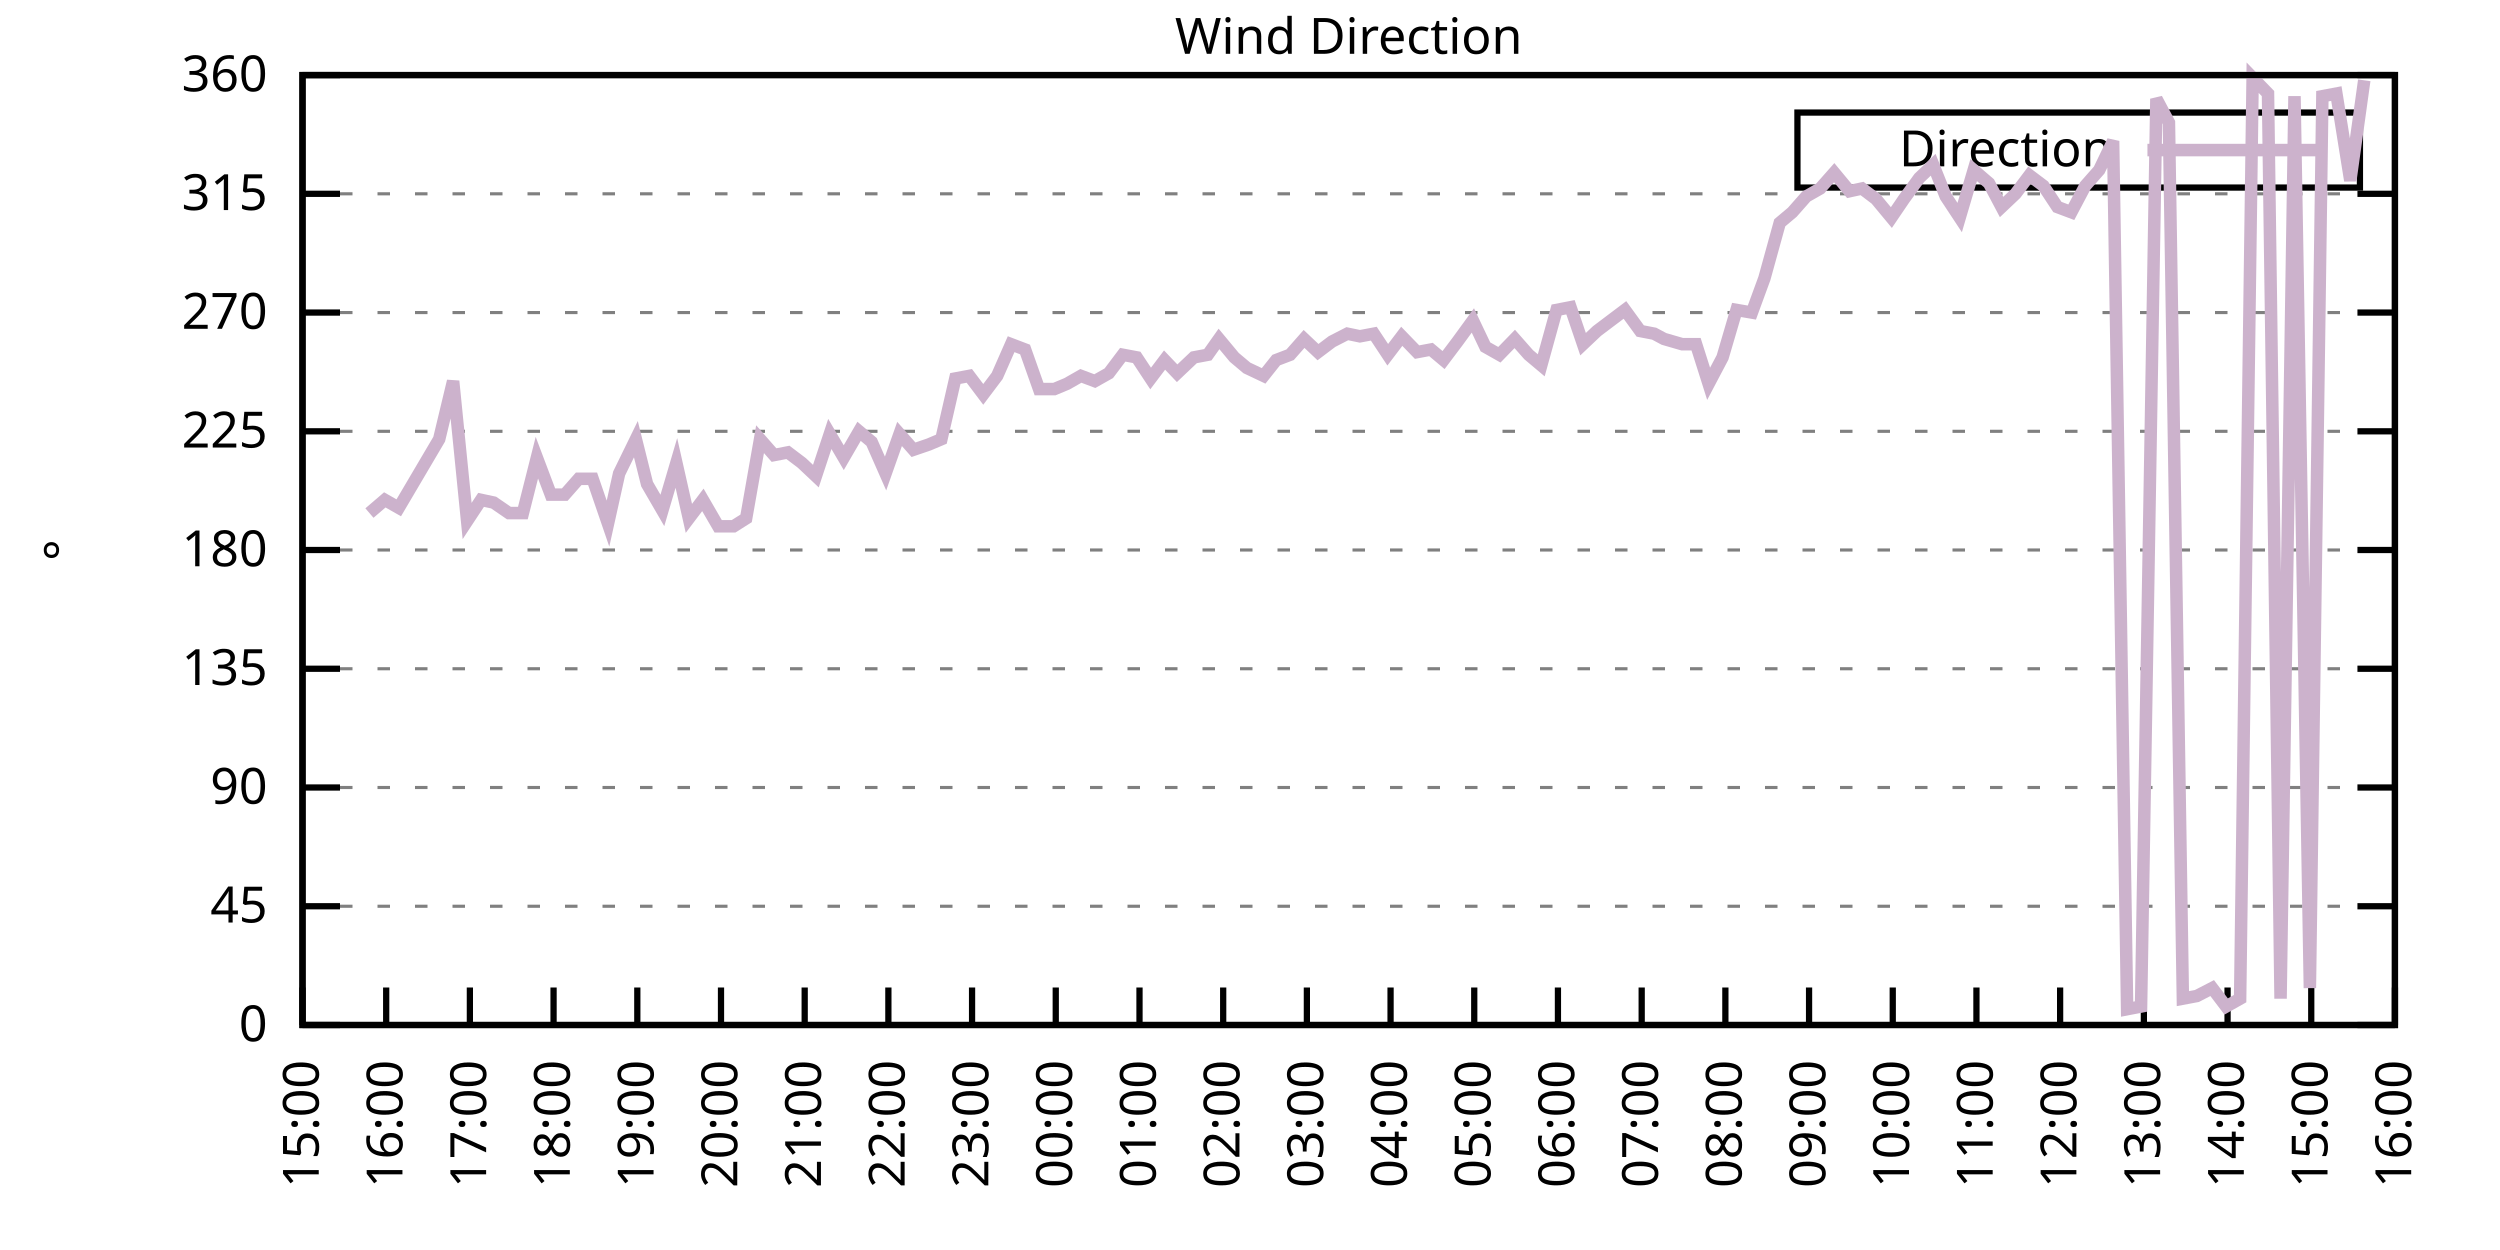
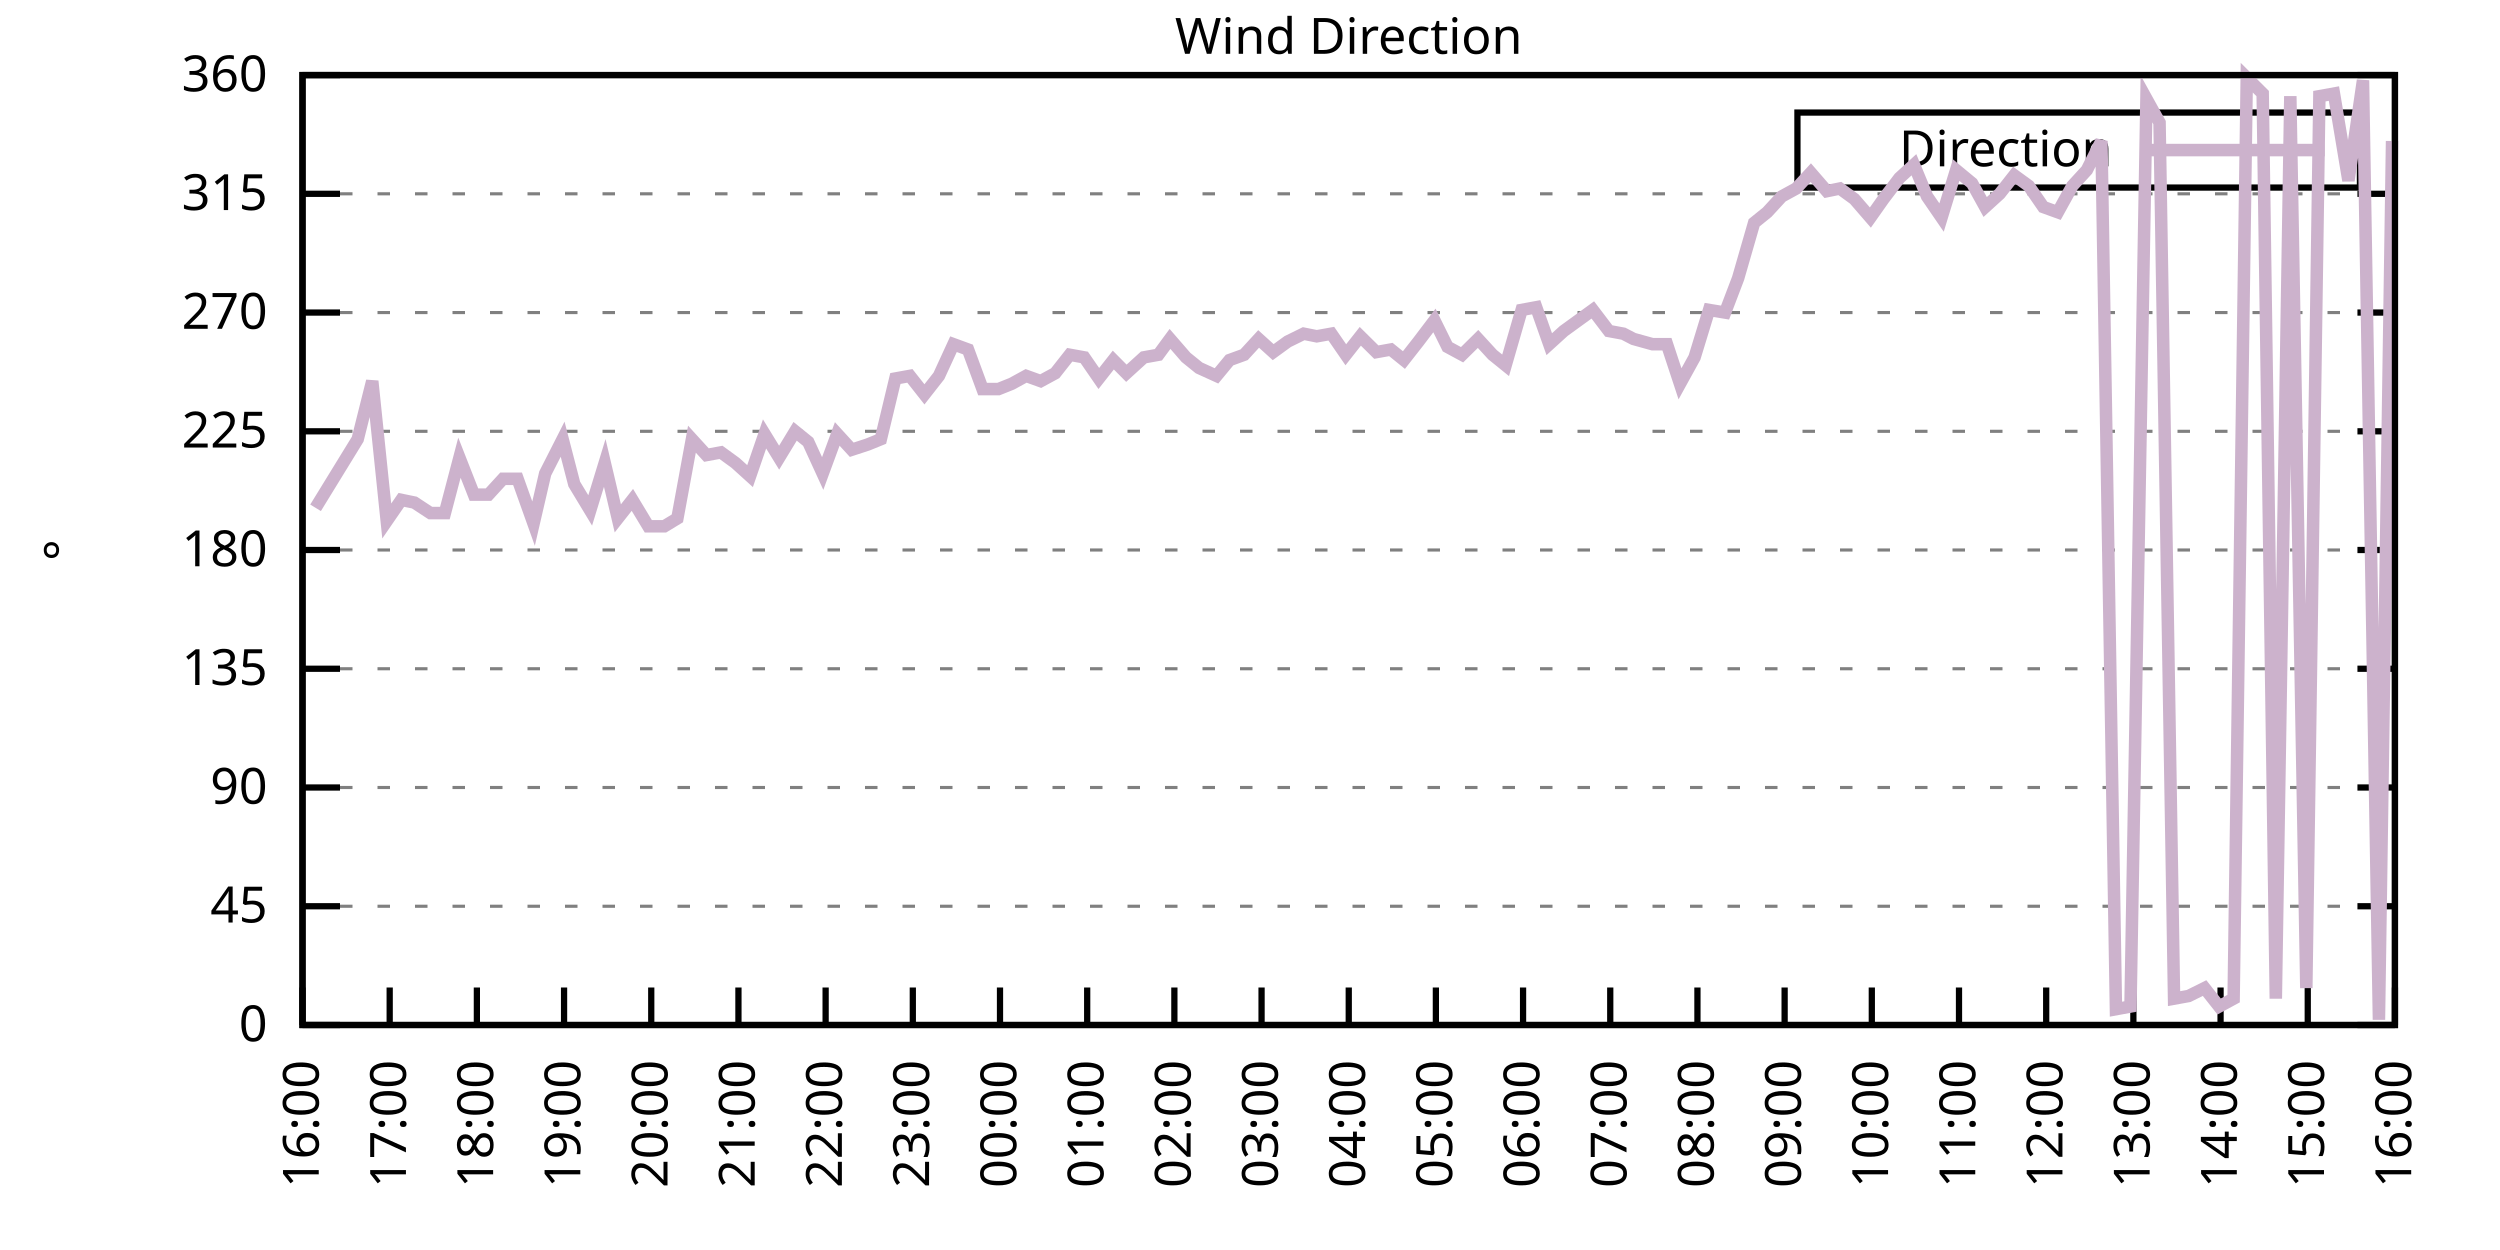
<svg xmlns="http://www.w3.org/2000/svg" xmlns:xlink="http://www.w3.org/1999/xlink" width="400" height="200" viewBox="0 0 400 200">
  <g id="gnuplot_canvas">
    <rect x="0" y="0" width="400" height="200" fill="none" />
    <defs>
      <circle id="gpDot" r="0.5" stroke-width="0.5" stroke="currentColor" />
      <path id="gpPt0" stroke-width="0.333" stroke="currentColor" d="M-1,0 h2 M0,-1 v2" />
      <path id="gpPt1" stroke-width="0.333" stroke="currentColor" d="M-1,-1 L1,1 M1,-1 L-1,1" />
      <path id="gpPt2" stroke-width="0.333" stroke="currentColor" d="M-1,0 L1,0 M0,-1 L0,1 M-1,-1 L1,1 M-1,1 L1,-1" />
      <rect id="gpPt3" stroke-width="0.333" stroke="currentColor" x="-1" y="-1" width="2" height="2" />
      <rect id="gpPt4" stroke-width="0.333" stroke="currentColor" fill="currentColor" x="-1" y="-1" width="2" height="2" />
      <circle id="gpPt5" stroke-width="0.333" stroke="currentColor" cx="0" cy="0" r="1" />
      <use xlink:href="#gpPt5" id="gpPt6" fill="currentColor" stroke="none" />
      <path id="gpPt7" stroke-width="0.333" stroke="currentColor" d="M0,-1.33 L-1.33,0.67 L1.33,0.67 z" />
      <use xlink:href="#gpPt7" id="gpPt8" fill="currentColor" stroke="none" />
      <use xlink:href="#gpPt7" id="gpPt9" stroke="currentColor" transform="rotate(180)" />
      <use xlink:href="#gpPt9" id="gpPt10" fill="currentColor" stroke="none" />
      <use xlink:href="#gpPt3" id="gpPt11" stroke="currentColor" transform="rotate(45)" />
      <use xlink:href="#gpPt11" id="gpPt12" fill="currentColor" stroke="none" />
      <path id="gpPt13" stroke-width="0.333" stroke="currentColor" d="M0,1.330 L1.265,0.411 L0.782,-1.067 L-0.782,-1.076 L-1.265,0.411 z" />
      <use xlink:href="#gpPt13" id="gpPt14" fill="currentColor" stroke="none" />
      <filter id="textbox" filterUnits="objectBoundingBox" x="0" y="0" height="1" width="1">
        <feFlood flood-color="white" flood-opacity="1" result="bgnd" />
        <feComposite in="SourceGraphic" in2="bgnd" operator="atop" />
      </filter>
      <filter id="greybox" filterUnits="objectBoundingBox" x="0" y="0" height="1" width="1">
        <feFlood flood-color="lightgrey" flood-opacity="1" result="grey" />
        <feComposite in="SourceGraphic" in2="grey" operator="atop" />
      </filter>
    </defs>
    <g fill="none" color="white" stroke="currentColor" stroke-width="1.00" stroke-linecap="butt" stroke-linejoin="miter">
</g>
    <g fill="none" color="black" stroke="currentColor" stroke-width="1.00" stroke-linecap="butt" stroke-linejoin="miter">
      <g stroke="none" shape-rendering="crispEdges">
        <polygon fill="rgb(255, 255, 255)" points="48.40,164.00 383.18,164.00 383.18,12.02 48.40,12.02 " />
      </g>
    </g>
    <g fill="none" color="black" stroke="currentColor" stroke-width="1.00" stroke-linecap="butt" stroke-linejoin="miter">
</g>
    <g fill="none" color="black" stroke="black" stroke-width="0.50" stroke-linecap="butt" stroke-linejoin="miter">
</g>
    <g fill="none" color="gray" stroke="currentColor" stroke-width="0.50" stroke-linecap="butt" stroke-linejoin="miter">
      <path stroke="gray" stroke-dasharray="2,4" class="gridline" d="M48.40,164.00 L383.19,164.00  " />
    </g>
    <g fill="none" color="gray" stroke="gray" stroke-width="1.00" stroke-linecap="butt" stroke-linejoin="miter">
</g>
    <g fill="none" color="black" stroke="currentColor" stroke-width="1.00" stroke-linecap="butt" stroke-linejoin="miter">
      <path stroke="black" d="M48.40,164.00 L54.40,164.00 M383.19,164.00 L377.19,164.00  " />
      <g transform="translate(42.80,166.60)" stroke="none" fill="black" font-family="Sans" font-size="8.00" text-anchor="end">
        <text>
          <tspan font-family="Sans"> 0</tspan>
        </text>
      </g>
    </g>
    <g fill="none" color="black" stroke="currentColor" stroke-width="1.00" stroke-linecap="butt" stroke-linejoin="miter">
</g>
    <g fill="none" color="black" stroke="black" stroke-width="0.50" stroke-linecap="butt" stroke-linejoin="miter">
</g>
    <g fill="none" color="gray" stroke="currentColor" stroke-width="0.50" stroke-linecap="butt" stroke-linejoin="miter">
      <path stroke="gray" stroke-dasharray="2,4" class="gridline" d="M48.40,145.00 L383.19,145.00  " />
    </g>
    <g fill="none" color="gray" stroke="gray" stroke-width="1.00" stroke-linecap="butt" stroke-linejoin="miter">
</g>
    <g fill="none" color="black" stroke="currentColor" stroke-width="1.00" stroke-linecap="butt" stroke-linejoin="miter">
      <path stroke="black" d="M48.40,145.00 L54.40,145.00 M383.19,145.00 L377.19,145.00  " />
      <g transform="translate(42.80,147.60)" stroke="none" fill="black" font-family="Sans" font-size="8.00" text-anchor="end">
        <text>
          <tspan font-family="Sans"> 45</tspan>
        </text>
      </g>
    </g>
    <g fill="none" color="black" stroke="currentColor" stroke-width="1.00" stroke-linecap="butt" stroke-linejoin="miter">
</g>
    <g fill="none" color="black" stroke="black" stroke-width="0.50" stroke-linecap="butt" stroke-linejoin="miter">
</g>
    <g fill="none" color="gray" stroke="currentColor" stroke-width="0.50" stroke-linecap="butt" stroke-linejoin="miter">
      <path stroke="gray" stroke-dasharray="2,4" class="gridline" d="M48.40,126.00 L383.19,126.00  " />
    </g>
    <g fill="none" color="gray" stroke="gray" stroke-width="1.00" stroke-linecap="butt" stroke-linejoin="miter">
</g>
    <g fill="none" color="black" stroke="currentColor" stroke-width="1.00" stroke-linecap="butt" stroke-linejoin="miter">
      <path stroke="black" d="M48.40,126.00 L54.40,126.00 M383.19,126.00 L377.19,126.00  " />
      <g transform="translate(42.80,128.60)" stroke="none" fill="black" font-family="Sans" font-size="8.00" text-anchor="end">
        <text>
          <tspan font-family="Sans"> 90</tspan>
        </text>
      </g>
    </g>
    <g fill="none" color="black" stroke="currentColor" stroke-width="1.00" stroke-linecap="butt" stroke-linejoin="miter">
</g>
    <g fill="none" color="black" stroke="black" stroke-width="0.50" stroke-linecap="butt" stroke-linejoin="miter">
</g>
    <g fill="none" color="gray" stroke="currentColor" stroke-width="0.50" stroke-linecap="butt" stroke-linejoin="miter">
      <path stroke="gray" stroke-dasharray="2,4" class="gridline" d="M48.40,107.00 L383.19,107.00  " />
    </g>
    <g fill="none" color="gray" stroke="gray" stroke-width="1.00" stroke-linecap="butt" stroke-linejoin="miter">
</g>
    <g fill="none" color="black" stroke="currentColor" stroke-width="1.00" stroke-linecap="butt" stroke-linejoin="miter">
      <path stroke="black" d="M48.40,107.00 L54.40,107.00 M383.19,107.00 L377.19,107.00  " />
      <g transform="translate(42.80,109.60)" stroke="none" fill="black" font-family="Sans" font-size="8.00" text-anchor="end">
        <text>
          <tspan font-family="Sans"> 135</tspan>
        </text>
      </g>
    </g>
    <g fill="none" color="black" stroke="currentColor" stroke-width="1.00" stroke-linecap="butt" stroke-linejoin="miter">
</g>
    <g fill="none" color="black" stroke="black" stroke-width="0.50" stroke-linecap="butt" stroke-linejoin="miter">
</g>
    <g fill="none" color="gray" stroke="currentColor" stroke-width="0.50" stroke-linecap="butt" stroke-linejoin="miter">
      <path stroke="gray" stroke-dasharray="2,4" class="gridline" d="M48.40,88.00 L383.19,88.00  " />
    </g>
    <g fill="none" color="gray" stroke="gray" stroke-width="1.00" stroke-linecap="butt" stroke-linejoin="miter">
</g>
    <g fill="none" color="black" stroke="currentColor" stroke-width="1.00" stroke-linecap="butt" stroke-linejoin="miter">
      <path stroke="black" d="M48.40,88.00 L54.40,88.00 M383.19,88.00 L377.19,88.00  " />
      <g transform="translate(42.80,90.60)" stroke="none" fill="black" font-family="Sans" font-size="8.00" text-anchor="end">
        <text>
          <tspan font-family="Sans"> 180</tspan>
        </text>
      </g>
    </g>
    <g fill="none" color="black" stroke="currentColor" stroke-width="1.00" stroke-linecap="butt" stroke-linejoin="miter">
</g>
    <g fill="none" color="black" stroke="black" stroke-width="0.50" stroke-linecap="butt" stroke-linejoin="miter">
</g>
    <g fill="none" color="gray" stroke="currentColor" stroke-width="0.50" stroke-linecap="butt" stroke-linejoin="miter">
      <path stroke="gray" stroke-dasharray="2,4" class="gridline" d="M48.40,69.01 L383.19,69.01  " />
    </g>
    <g fill="none" color="gray" stroke="gray" stroke-width="1.00" stroke-linecap="butt" stroke-linejoin="miter">
</g>
    <g fill="none" color="black" stroke="currentColor" stroke-width="1.00" stroke-linecap="butt" stroke-linejoin="miter">
      <path stroke="black" d="M48.40,69.01 L54.40,69.01 M383.19,69.01 L377.19,69.01  " />
      <g transform="translate(42.80,71.61)" stroke="none" fill="black" font-family="Sans" font-size="8.00" text-anchor="end">
        <text>
          <tspan font-family="Sans"> 225</tspan>
        </text>
      </g>
    </g>
    <g fill="none" color="black" stroke="currentColor" stroke-width="1.00" stroke-linecap="butt" stroke-linejoin="miter">
</g>
    <g fill="none" color="black" stroke="black" stroke-width="0.50" stroke-linecap="butt" stroke-linejoin="miter">
</g>
    <g fill="none" color="gray" stroke="currentColor" stroke-width="0.50" stroke-linecap="butt" stroke-linejoin="miter">
      <path stroke="gray" stroke-dasharray="2,4" class="gridline" d="M48.40,50.01 L383.19,50.01  " />
    </g>
    <g fill="none" color="gray" stroke="gray" stroke-width="1.00" stroke-linecap="butt" stroke-linejoin="miter">
</g>
    <g fill="none" color="black" stroke="currentColor" stroke-width="1.00" stroke-linecap="butt" stroke-linejoin="miter">
      <path stroke="black" d="M48.40,50.01 L54.40,50.01 M383.19,50.01 L377.19,50.01  " />
      <g transform="translate(42.80,52.61)" stroke="none" fill="black" font-family="Sans" font-size="8.00" text-anchor="end">
        <text>
          <tspan font-family="Sans"> 270</tspan>
        </text>
      </g>
    </g>
    <g fill="none" color="black" stroke="currentColor" stroke-width="1.00" stroke-linecap="butt" stroke-linejoin="miter">
</g>
    <g fill="none" color="black" stroke="black" stroke-width="0.50" stroke-linecap="butt" stroke-linejoin="miter">
</g>
    <g fill="none" color="gray" stroke="currentColor" stroke-width="0.50" stroke-linecap="butt" stroke-linejoin="miter">
      <path stroke="gray" stroke-dasharray="2,4" class="gridline" d="M48.40,31.01 L383.19,31.01  " />
    </g>
    <g fill="none" color="gray" stroke="gray" stroke-width="1.00" stroke-linecap="butt" stroke-linejoin="miter">
</g>
    <g fill="none" color="black" stroke="currentColor" stroke-width="1.00" stroke-linecap="butt" stroke-linejoin="miter">
      <path stroke="black" d="M48.40,31.01 L54.40,31.01 M383.19,31.01 L377.19,31.01  " />
      <g transform="translate(42.80,33.61)" stroke="none" fill="black" font-family="Sans" font-size="8.00" text-anchor="end">
        <text>
          <tspan font-family="Sans"> 315</tspan>
        </text>
      </g>
    </g>
    <g fill="none" color="black" stroke="currentColor" stroke-width="1.00" stroke-linecap="butt" stroke-linejoin="miter">
</g>
    <g fill="none" color="black" stroke="black" stroke-width="0.50" stroke-linecap="butt" stroke-linejoin="miter">
</g>
    <g fill="none" color="gray" stroke="currentColor" stroke-width="0.50" stroke-linecap="butt" stroke-linejoin="miter">
      <path stroke="gray" stroke-dasharray="2,4" class="gridline" d="M48.40,12.01 L383.19,12.01  " />
    </g>
    <g fill="none" color="gray" stroke="gray" stroke-width="1.00" stroke-linecap="butt" stroke-linejoin="miter">
</g>
    <g fill="none" color="black" stroke="currentColor" stroke-width="1.00" stroke-linecap="butt" stroke-linejoin="miter">
      <path stroke="black" d="M48.40,12.01 L54.40,12.01 M383.19,12.01 L377.19,12.01  " />
      <g transform="translate(42.80,14.61)" stroke="none" fill="black" font-family="Sans" font-size="8.00" text-anchor="end">
        <text>
          <tspan font-family="Sans"> 360</tspan>
        </text>
      </g>
    </g>
    <g fill="none" color="black" stroke="currentColor" stroke-width="1.00" stroke-linecap="butt" stroke-linejoin="miter">
      <path stroke="black" d="M48.40,164.00 L48.40,158.00  " />
      <g transform="translate(51.00,169.60) rotate(270.00)" stroke="none" fill="black" font-family="Sans" font-size="8.00" text-anchor="end">
        <text>
-           <tspan font-family="Sans">15:00</tspan>
-         </text>
-       </g>
-     </g>
-     <g fill="none" color="black" stroke="currentColor" stroke-width="1.00" stroke-linecap="butt" stroke-linejoin="miter">
-       <path stroke="black" d="M61.79,164.00 L61.79,158.00  " />
-       <g transform="translate(64.39,169.60) rotate(270.00)" stroke="none" fill="black" font-family="Sans" font-size="8.00" text-anchor="end">
-         <text>
          <tspan font-family="Sans">16:00</tspan>
        </text>
      </g>
    </g>
    <g fill="none" color="black" stroke="currentColor" stroke-width="1.00" stroke-linecap="butt" stroke-linejoin="miter">
-       <path stroke="black" d="M75.18,164.00 L75.18,158.00  " />
-       <g transform="translate(77.78,169.60) rotate(270.00)" stroke="none" fill="black" font-family="Sans" font-size="8.00" text-anchor="end">
+       <path stroke="black" d="M62.35,164.00 L62.35,158.00  " />
+       <g transform="translate(64.95,169.60) rotate(270.00)" stroke="none" fill="black" font-family="Sans" font-size="8.00" text-anchor="end">
        <text>
          <tspan font-family="Sans">17:00</tspan>
        </text>
      </g>
    </g>
    <g fill="none" color="black" stroke="currentColor" stroke-width="1.00" stroke-linecap="butt" stroke-linejoin="miter">
-       <path stroke="black" d="M88.57,164.00 L88.57,158.00  " />
-       <g transform="translate(91.17,169.60) rotate(270.00)" stroke="none" fill="black" font-family="Sans" font-size="8.00" text-anchor="end">
+       <path stroke="black" d="M76.30,164.00 L76.30,158.00  " />
+       <g transform="translate(78.90,169.60) rotate(270.00)" stroke="none" fill="black" font-family="Sans" font-size="8.00" text-anchor="end">
        <text>
          <tspan font-family="Sans">18:00</tspan>
        </text>
      </g>
    </g>
    <g fill="none" color="black" stroke="currentColor" stroke-width="1.00" stroke-linecap="butt" stroke-linejoin="miter">
-       <path stroke="black" d="M101.97,164.00 L101.97,158.00  " />
-       <g transform="translate(104.57,169.60) rotate(270.00)" stroke="none" fill="black" font-family="Sans" font-size="8.00" text-anchor="end">
+       <path stroke="black" d="M90.25,164.00 L90.25,158.00  " />
+       <g transform="translate(92.85,169.60) rotate(270.00)" stroke="none" fill="black" font-family="Sans" font-size="8.00" text-anchor="end">
        <text>
          <tspan font-family="Sans">19:00</tspan>
        </text>
      </g>
    </g>
    <g fill="none" color="black" stroke="currentColor" stroke-width="1.00" stroke-linecap="butt" stroke-linejoin="miter">
-       <path stroke="black" d="M115.36,164.00 L115.36,158.00  " />
-       <g transform="translate(117.96,169.60) rotate(270.00)" stroke="none" fill="black" font-family="Sans" font-size="8.00" text-anchor="end">
+       <path stroke="black" d="M104.20,164.00 L104.20,158.00  " />
+       <g transform="translate(106.80,169.60) rotate(270.00)" stroke="none" fill="black" font-family="Sans" font-size="8.00" text-anchor="end">
        <text>
          <tspan font-family="Sans">20:00</tspan>
        </text>
      </g>
    </g>
    <g fill="none" color="black" stroke="currentColor" stroke-width="1.00" stroke-linecap="butt" stroke-linejoin="miter">
-       <path stroke="black" d="M128.75,164.00 L128.75,158.00  " />
-       <g transform="translate(131.35,169.60) rotate(270.00)" stroke="none" fill="black" font-family="Sans" font-size="8.00" text-anchor="end">
+       <path stroke="black" d="M118.15,164.00 L118.15,158.00  " />
+       <g transform="translate(120.75,169.60) rotate(270.00)" stroke="none" fill="black" font-family="Sans" font-size="8.00" text-anchor="end">
        <text>
          <tspan font-family="Sans">21:00</tspan>
        </text>
      </g>
    </g>
    <g fill="none" color="black" stroke="currentColor" stroke-width="1.00" stroke-linecap="butt" stroke-linejoin="miter">
-       <path stroke="black" d="M142.14,164.00 L142.14,158.00  " />
-       <g transform="translate(144.74,169.60) rotate(270.00)" stroke="none" fill="black" font-family="Sans" font-size="8.00" text-anchor="end">
+       <path stroke="black" d="M132.10,164.00 L132.10,158.00  " />
+       <g transform="translate(134.70,169.60) rotate(270.00)" stroke="none" fill="black" font-family="Sans" font-size="8.00" text-anchor="end">
        <text>
          <tspan font-family="Sans">22:00</tspan>
        </text>
      </g>
    </g>
    <g fill="none" color="black" stroke="currentColor" stroke-width="1.00" stroke-linecap="butt" stroke-linejoin="miter">
-       <path stroke="black" d="M155.53,164.00 L155.53,158.00  " />
-       <g transform="translate(158.13,169.60) rotate(270.00)" stroke="none" fill="black" font-family="Sans" font-size="8.00" text-anchor="end">
+       <path stroke="black" d="M146.05,164.00 L146.05,158.00  " />
+       <g transform="translate(148.65,169.60) rotate(270.00)" stroke="none" fill="black" font-family="Sans" font-size="8.00" text-anchor="end">
        <text>
          <tspan font-family="Sans">23:00</tspan>
        </text>
      </g>
    </g>
    <g fill="none" color="black" stroke="currentColor" stroke-width="1.00" stroke-linecap="butt" stroke-linejoin="miter">
-       <path stroke="black" d="M168.92,164.00 L168.92,158.00  " />
-       <g transform="translate(171.52,169.60) rotate(270.00)" stroke="none" fill="black" font-family="Sans" font-size="8.00" text-anchor="end">
+       <path stroke="black" d="M160.00,164.00 L160.00,158.00  " />
+       <g transform="translate(162.60,169.60) rotate(270.00)" stroke="none" fill="black" font-family="Sans" font-size="8.00" text-anchor="end">
        <text>
          <tspan font-family="Sans">00:00</tspan>
        </text>
      </g>
    </g>
    <g fill="none" color="black" stroke="currentColor" stroke-width="1.00" stroke-linecap="butt" stroke-linejoin="miter">
-       <path stroke="black" d="M182.32,164.00 L182.32,158.00  " />
-       <g transform="translate(184.92,169.60) rotate(270.00)" stroke="none" fill="black" font-family="Sans" font-size="8.00" text-anchor="end">
+       <path stroke="black" d="M173.95,164.00 L173.95,158.00  " />
+       <g transform="translate(176.55,169.60) rotate(270.00)" stroke="none" fill="black" font-family="Sans" font-size="8.00" text-anchor="end">
        <text>
          <tspan font-family="Sans">01:00</tspan>
        </text>
      </g>
    </g>
    <g fill="none" color="black" stroke="currentColor" stroke-width="1.00" stroke-linecap="butt" stroke-linejoin="miter">
-       <path stroke="black" d="M195.71,164.00 L195.71,158.00  " />
-       <g transform="translate(198.31,169.60) rotate(270.00)" stroke="none" fill="black" font-family="Sans" font-size="8.00" text-anchor="end">
+       <path stroke="black" d="M187.90,164.00 L187.90,158.00  " />
+       <g transform="translate(190.50,169.60) rotate(270.00)" stroke="none" fill="black" font-family="Sans" font-size="8.00" text-anchor="end">
        <text>
          <tspan font-family="Sans">02:00</tspan>
        </text>
      </g>
    </g>
    <g fill="none" color="black" stroke="currentColor" stroke-width="1.00" stroke-linecap="butt" stroke-linejoin="miter">
-       <path stroke="black" d="M209.10,164.00 L209.10,158.00  " />
-       <g transform="translate(211.70,169.60) rotate(270.00)" stroke="none" fill="black" font-family="Sans" font-size="8.00" text-anchor="end">
+       <path stroke="black" d="M201.85,164.00 L201.85,158.00  " />
+       <g transform="translate(204.45,169.60) rotate(270.00)" stroke="none" fill="black" font-family="Sans" font-size="8.00" text-anchor="end">
        <text>
          <tspan font-family="Sans">03:00</tspan>
        </text>
      </g>
    </g>
    <g fill="none" color="black" stroke="currentColor" stroke-width="1.00" stroke-linecap="butt" stroke-linejoin="miter">
-       <path stroke="black" d="M222.49,164.00 L222.49,158.00  " />
-       <g transform="translate(225.09,169.60) rotate(270.00)" stroke="none" fill="black" font-family="Sans" font-size="8.00" text-anchor="end">
+       <path stroke="black" d="M215.80,164.00 L215.80,158.00  " />
+       <g transform="translate(218.40,169.60) rotate(270.00)" stroke="none" fill="black" font-family="Sans" font-size="8.00" text-anchor="end">
        <text>
          <tspan font-family="Sans">04:00</tspan>
        </text>
      </g>
    </g>
    <g fill="none" color="black" stroke="currentColor" stroke-width="1.00" stroke-linecap="butt" stroke-linejoin="miter">
-       <path stroke="black" d="M235.88,164.00 L235.88,158.00  " />
-       <g transform="translate(238.48,169.60) rotate(270.00)" stroke="none" fill="black" font-family="Sans" font-size="8.00" text-anchor="end">
+       <path stroke="black" d="M229.74,164.00 L229.74,158.00  " />
+       <g transform="translate(232.34,169.60) rotate(270.00)" stroke="none" fill="black" font-family="Sans" font-size="8.00" text-anchor="end">
        <text>
          <tspan font-family="Sans">05:00</tspan>
        </text>
      </g>
    </g>
    <g fill="none" color="black" stroke="currentColor" stroke-width="1.00" stroke-linecap="butt" stroke-linejoin="miter">
-       <path stroke="black" d="M249.27,164.00 L249.27,158.00  " />
-       <g transform="translate(251.87,169.60) rotate(270.00)" stroke="none" fill="black" font-family="Sans" font-size="8.00" text-anchor="end">
+       <path stroke="black" d="M243.69,164.00 L243.69,158.00  " />
+       <g transform="translate(246.29,169.60) rotate(270.00)" stroke="none" fill="black" font-family="Sans" font-size="8.00" text-anchor="end">
        <text>
          <tspan font-family="Sans">06:00</tspan>
        </text>
      </g>
    </g>
    <g fill="none" color="black" stroke="currentColor" stroke-width="1.00" stroke-linecap="butt" stroke-linejoin="miter">
-       <path stroke="black" d="M262.67,164.00 L262.67,158.00  " />
-       <g transform="translate(265.27,169.60) rotate(270.00)" stroke="none" fill="black" font-family="Sans" font-size="8.00" text-anchor="end">
+       <path stroke="black" d="M257.64,164.00 L257.64,158.00  " />
+       <g transform="translate(260.24,169.60) rotate(270.00)" stroke="none" fill="black" font-family="Sans" font-size="8.00" text-anchor="end">
        <text>
          <tspan font-family="Sans">07:00</tspan>
        </text>
      </g>
    </g>
    <g fill="none" color="black" stroke="currentColor" stroke-width="1.00" stroke-linecap="butt" stroke-linejoin="miter">
-       <path stroke="black" d="M276.06,164.00 L276.06,158.00  " />
-       <g transform="translate(278.66,169.60) rotate(270.00)" stroke="none" fill="black" font-family="Sans" font-size="8.00" text-anchor="end">
+       <path stroke="black" d="M271.59,164.00 L271.59,158.00  " />
+       <g transform="translate(274.19,169.60) rotate(270.00)" stroke="none" fill="black" font-family="Sans" font-size="8.00" text-anchor="end">
        <text>
          <tspan font-family="Sans">08:00</tspan>
        </text>
      </g>
    </g>
    <g fill="none" color="black" stroke="currentColor" stroke-width="1.00" stroke-linecap="butt" stroke-linejoin="miter">
-       <path stroke="black" d="M289.45,164.00 L289.45,158.00  " />
-       <g transform="translate(292.05,169.60) rotate(270.00)" stroke="none" fill="black" font-family="Sans" font-size="8.00" text-anchor="end">
+       <path stroke="black" d="M285.54,164.00 L285.54,158.00  " />
+       <g transform="translate(288.14,169.60) rotate(270.00)" stroke="none" fill="black" font-family="Sans" font-size="8.00" text-anchor="end">
        <text>
          <tspan font-family="Sans">09:00</tspan>
        </text>
      </g>
    </g>
    <g fill="none" color="black" stroke="currentColor" stroke-width="1.00" stroke-linecap="butt" stroke-linejoin="miter">
-       <path stroke="black" d="M302.84,164.00 L302.84,158.00  " />
-       <g transform="translate(305.44,169.60) rotate(270.00)" stroke="none" fill="black" font-family="Sans" font-size="8.00" text-anchor="end">
+       <path stroke="black" d="M299.49,164.00 L299.49,158.00  " />
+       <g transform="translate(302.09,169.60) rotate(270.00)" stroke="none" fill="black" font-family="Sans" font-size="8.00" text-anchor="end">
        <text>
          <tspan font-family="Sans">10:00</tspan>
        </text>
      </g>
    </g>
    <g fill="none" color="black" stroke="currentColor" stroke-width="1.00" stroke-linecap="butt" stroke-linejoin="miter">
-       <path stroke="black" d="M316.23,164.00 L316.23,158.00  " />
-       <g transform="translate(318.83,169.60) rotate(270.00)" stroke="none" fill="black" font-family="Sans" font-size="8.00" text-anchor="end">
+       <path stroke="black" d="M313.44,164.00 L313.44,158.00  " />
+       <g transform="translate(316.04,169.60) rotate(270.00)" stroke="none" fill="black" font-family="Sans" font-size="8.00" text-anchor="end">
        <text>
          <tspan font-family="Sans">11:00</tspan>
        </text>
      </g>
    </g>
    <g fill="none" color="black" stroke="currentColor" stroke-width="1.00" stroke-linecap="butt" stroke-linejoin="miter">
-       <path stroke="black" d="M329.62,164.00 L329.62,158.00  " />
-       <g transform="translate(332.22,169.60) rotate(270.00)" stroke="none" fill="black" font-family="Sans" font-size="8.00" text-anchor="end">
+       <path stroke="black" d="M327.39,164.00 L327.39,158.00  " />
+       <g transform="translate(329.99,169.60) rotate(270.00)" stroke="none" fill="black" font-family="Sans" font-size="8.00" text-anchor="end">
        <text>
          <tspan font-family="Sans">12:00</tspan>
        </text>
      </g>
    </g>
    <g fill="none" color="black" stroke="currentColor" stroke-width="1.00" stroke-linecap="butt" stroke-linejoin="miter">
-       <path stroke="black" d="M343.02,164.00 L343.02,158.00  " />
-       <g transform="translate(345.62,169.60) rotate(270.00)" stroke="none" fill="black" font-family="Sans" font-size="8.00" text-anchor="end">
+       <path stroke="black" d="M341.34,164.00 L341.34,158.00  " />
+       <g transform="translate(343.94,169.60) rotate(270.00)" stroke="none" fill="black" font-family="Sans" font-size="8.00" text-anchor="end">
        <text>
          <tspan font-family="Sans">13:00</tspan>
        </text>
      </g>
    </g>
    <g fill="none" color="black" stroke="currentColor" stroke-width="1.00" stroke-linecap="butt" stroke-linejoin="miter">
-       <path stroke="black" d="M356.41,164.00 L356.41,158.00  " />
-       <g transform="translate(359.01,169.60) rotate(270.00)" stroke="none" fill="black" font-family="Sans" font-size="8.00" text-anchor="end">
+       <path stroke="black" d="M355.29,164.00 L355.29,158.00  " />
+       <g transform="translate(357.89,169.60) rotate(270.00)" stroke="none" fill="black" font-family="Sans" font-size="8.00" text-anchor="end">
        <text>
          <tspan font-family="Sans">14:00</tspan>
        </text>
      </g>
    </g>
    <g fill="none" color="black" stroke="currentColor" stroke-width="1.00" stroke-linecap="butt" stroke-linejoin="miter">
-       <path stroke="black" d="M369.80,164.00 L369.80,158.00  " />
-       <g transform="translate(372.40,169.60) rotate(270.00)" stroke="none" fill="black" font-family="Sans" font-size="8.00" text-anchor="end">
+       <path stroke="black" d="M369.24,164.00 L369.24,158.00  " />
+       <g transform="translate(371.84,169.60) rotate(270.00)" stroke="none" fill="black" font-family="Sans" font-size="8.00" text-anchor="end">
        <text>
          <tspan font-family="Sans">15:00</tspan>
        </text>
      </g>
    </g>
    <g fill="none" color="black" stroke="currentColor" stroke-width="1.00" stroke-linecap="butt" stroke-linejoin="miter">
      <path stroke="black" d="M383.19,164.00 L383.19,158.00  " />
      <g transform="translate(385.79,169.60) rotate(270.00)" stroke="none" fill="black" font-family="Sans" font-size="8.00" text-anchor="end">
        <text>
          <tspan font-family="Sans">16:00</tspan>
        </text>
      </g>
    </g>
    <g fill="none" color="black" stroke="currentColor" stroke-width="1.00" stroke-linecap="butt" stroke-linejoin="miter">
</g>
    <g fill="none" color="black" stroke="currentColor" stroke-width="1.00" stroke-linecap="butt" stroke-linejoin="miter">
      <path stroke="black" d="M48.40,12.01 L48.40,164.00 L383.19,164.00 L383.19,12.01 L48.40,12.01 Z  " />
    </g>
    <g fill="none" color="black" stroke="currentColor" stroke-width="1.00" stroke-linecap="butt" stroke-linejoin="miter">
</g>
    <g fill="none" color="black" stroke="currentColor" stroke-width="1.00" stroke-linecap="butt" stroke-linejoin="miter">
      <path stroke="black" d="M287.59,30.01 L287.59,18.01 L377.59,18.01 L377.59,30.01 L287.59,30.01 Z  " />
    </g>
    <g id="Wind_direction_plot_1">
      <g fill="none" color="white" stroke="black" stroke-width="2.00" stroke-linecap="butt" stroke-linejoin="miter">
</g>
      <g fill="none" color="black" stroke="currentColor" stroke-width="2.00" stroke-linecap="butt" stroke-linejoin="miter">
        <g transform="translate(337.99,26.61)" stroke="none" fill="black" font-family="Sans" font-size="8.00" text-anchor="end">
          <text>
            <tspan font-family="Sans">Direction</tspan>
          </text>
        </g>
      </g>
      <g fill="none" color="black" stroke="currentColor" stroke-width="2.00" stroke-linecap="butt" stroke-linejoin="miter">
-         <path stroke="rgb(204, 178, 204)" d="M343.59,24.01 L371.99,24.01 M59.11,82.09 L61.57,79.98 L63.80,81.25 L70.27,70.27 L72.50,60.98 L74.74,83.36   L76.97,79.98 L78.98,80.41 L81.43,82.09 L83.66,82.09 L85.90,73.23 L88.13,79.14 L90.36,79.14 L92.59,76.61   L94.82,76.61 L97.28,83.78 L99.06,75.76 L101.74,70.27 L103.53,77.45 L105.98,81.67 L108.22,74.07 L110.22,82.94   L112.46,79.98 L114.91,84.21 L117.37,84.21 L119.38,82.94 L121.61,70.27 L123.84,72.81 L126.07,72.38 L128.30,74.07   L130.54,76.18 L132.77,69.43 L135.00,73.23 L137.45,69.01 L139.46,70.70 L141.69,75.76 L143.93,69.43 L146.16,71.96   L148.61,71.12 L150.62,70.27 L152.85,60.56 L155.09,60.14 L157.32,63.10 L159.55,60.14 L161.78,55.07 L164.01,55.92   L166.25,62.25 L168.70,62.25 L170.71,61.41 L172.94,60.14 L175.17,60.98 L177.41,59.72 L179.64,56.76 L181.87,57.18   L184.10,60.56 L186.33,57.61 L188.34,59.72 L191.02,57.18 L193.25,56.76 L195.04,54.23 L197.49,57.18 L199.50,58.87   L202.18,60.14 L204.19,57.61 L206.42,56.76 L208.65,54.23 L210.88,56.34 L213.12,54.65 L215.57,53.39 L217.58,53.81   L219.81,53.39 L222.04,56.76 L224.28,53.81 L226.73,56.34 L228.96,55.92 L230.97,57.61 L233.20,54.65 L235.66,51.27   L237.67,55.50 L239.90,56.76 L242.36,54.23 L244.59,56.76 L246.60,58.45 L249.05,49.59 L251.28,49.16 L253.29,55.07   L255.52,52.96 L257.76,51.27 L259.99,49.59 L262.44,52.96 L264.67,53.39 L266.24,54.23 L269.14,55.07 L271.37,55.07   L273.38,61.41 L275.61,57.18 L277.84,49.59 L280.30,50.01 L282.31,44.52 L284.76,35.65 L286.77,33.96 L289.00,31.43   L291.23,30.16 L293.47,27.63 L295.92,30.59 L297.93,30.16 L300.16,31.85 L302.62,34.81 L304.63,31.85 L307.08,28.48   L309.31,26.36 L311.32,31.43 L313.55,34.81 L315.79,27.21 L318.24,29.32 L320.25,33.12 L322.48,31.01 L324.71,28.05   L326.95,29.74 L329.18,33.12 L331.41,33.96 L333.64,29.74 L335.87,27.21 L338.10,22.56 L340.34,161.47 L342.57,161.04   L345.02,15.81 L347.03,19.61 L349.26,159.78 L351.50,159.36 L353.95,158.09 L356.18,161.04 L358.42,159.78 L360.42,12.43   L362.88,14.97 L364.89,159.78 L367.12,15.39 L369.58,158.09 L371.58,15.39 L373.82,14.97 L376.05,28.90 L378.28,12.85    " />
+         <path stroke="rgb(204, 178, 204)" d="M343.59,24.01 L371.99,24.01 M50.49,81.25 L57.23,70.27 L59.56,60.98 L61.88,83.36 L64.21,79.98 L66.30,80.41   L68.86,82.09 L71.18,82.09 L73.51,73.23 L75.83,79.14 L78.16,79.14 L80.48,76.61 L82.81,76.61 L85.37,83.78   L87.23,75.76 L90.02,70.27 L91.88,77.45 L94.43,81.67 L96.76,74.07 L98.85,82.94 L101.18,79.98 L103.73,84.21   L106.29,84.21 L108.38,82.94 L110.71,70.27 L113.03,72.81 L115.36,72.38 L117.68,74.07 L120.01,76.18 L122.33,69.43   L124.66,73.23 L127.22,69.01 L129.31,70.70 L131.63,75.76 L133.96,69.43 L136.28,71.96 L138.84,71.12 L140.93,70.27   L143.26,60.56 L145.58,60.14 L147.91,63.10 L150.23,60.14 L152.56,55.07 L154.88,55.92 L157.21,62.25 L159.76,62.25   L161.86,61.41 L164.18,60.14 L166.51,60.98 L168.83,59.72 L171.16,56.76 L173.48,57.18 L175.81,60.56 L178.13,57.61   L180.22,59.72 L183.01,57.18 L185.34,56.76 L187.20,54.23 L189.76,57.18 L191.85,58.87 L194.64,60.14 L196.73,57.61   L199.06,56.76 L201.38,54.23 L203.71,56.34 L206.03,54.65 L208.59,53.39 L210.68,53.81 L213.01,53.39 L215.33,56.76   L217.65,53.81 L220.21,56.34 L222.54,55.92 L224.63,57.61 L226.95,54.65 L229.51,51.27 L231.60,55.50 L233.93,56.76   L236.49,54.23 L238.81,56.76 L240.90,58.45 L243.46,49.59 L245.79,49.16 L247.88,55.07 L250.20,52.96 L252.53,51.27   L254.85,49.59 L257.41,52.96 L259.74,53.39 L261.36,54.23 L264.39,55.07 L266.71,55.07 L268.80,61.41 L271.13,57.18   L273.45,49.59 L276.01,50.01 L278.10,44.52 L280.66,35.65 L282.75,33.96 L285.08,31.43 L287.40,30.16 L289.73,27.63   L292.29,30.59 L294.38,30.16 L296.70,31.85 L299.26,34.81 L301.35,31.85 L303.91,28.48 L306.23,26.36 L308.33,31.43   L310.65,34.81 L312.98,27.21 L315.53,29.32 L317.63,33.12 L319.95,31.01 L322.28,28.05 L324.60,29.74 L326.93,33.12   L329.25,33.96 L331.58,29.74 L333.90,27.21 L336.23,22.56 L338.55,161.47 L340.88,161.04 L343.43,15.81 L345.53,19.61   L347.85,159.78 L350.18,159.36 L352.73,158.09 L355.06,161.04 L357.38,159.78 L359.48,12.43 L362.03,14.97 L364.13,159.78   L366.45,15.39 L369.01,158.09 L371.10,15.39 L373.43,14.97 L375.75,28.90 L378.08,12.85 L380.63,163.16 L382.73,22.56    " />
      </g>
    </g>
    <g fill="none" color="black" stroke="currentColor" stroke-width="2.00" stroke-linecap="butt" stroke-linejoin="miter">
</g>
    <g fill="none" color="black" stroke="black" stroke-width="1.00" stroke-linecap="butt" stroke-linejoin="miter">
</g>
    <g fill="none" color="black" stroke="currentColor" stroke-width="1.00" stroke-linecap="butt" stroke-linejoin="miter">
      <path stroke="black" d="M48.40,12.01 L48.40,164.00 L383.19,164.00 L383.19,12.01 L48.40,12.01 Z  " />
      <g transform="translate(12.80,88.01) rotate(270.00)" stroke="none" fill="black" font-family="Sans" font-size="8.00" text-anchor="middle">
        <text>
          <tspan font-family="Sans">°</tspan>
        </text>
      </g>
    </g>
    <g fill="none" color="black" stroke="currentColor" stroke-width="1.00" stroke-linecap="butt" stroke-linejoin="miter">
</g>
    <g fill="none" color="black" stroke="currentColor" stroke-width="1.00" stroke-linecap="butt" stroke-linejoin="miter">
      <g transform="translate(215.79,8.61)" stroke="none" fill="black" font-family="Sans" font-size="8.00" text-anchor="middle">
        <text>
          <tspan font-family="Sans">Wind Direction</tspan>
        </text>
      </g>
    </g>
    <g fill="none" color="black" stroke="currentColor" stroke-width="1.00" stroke-linecap="butt" stroke-linejoin="miter">
</g>
  </g>
</svg>
